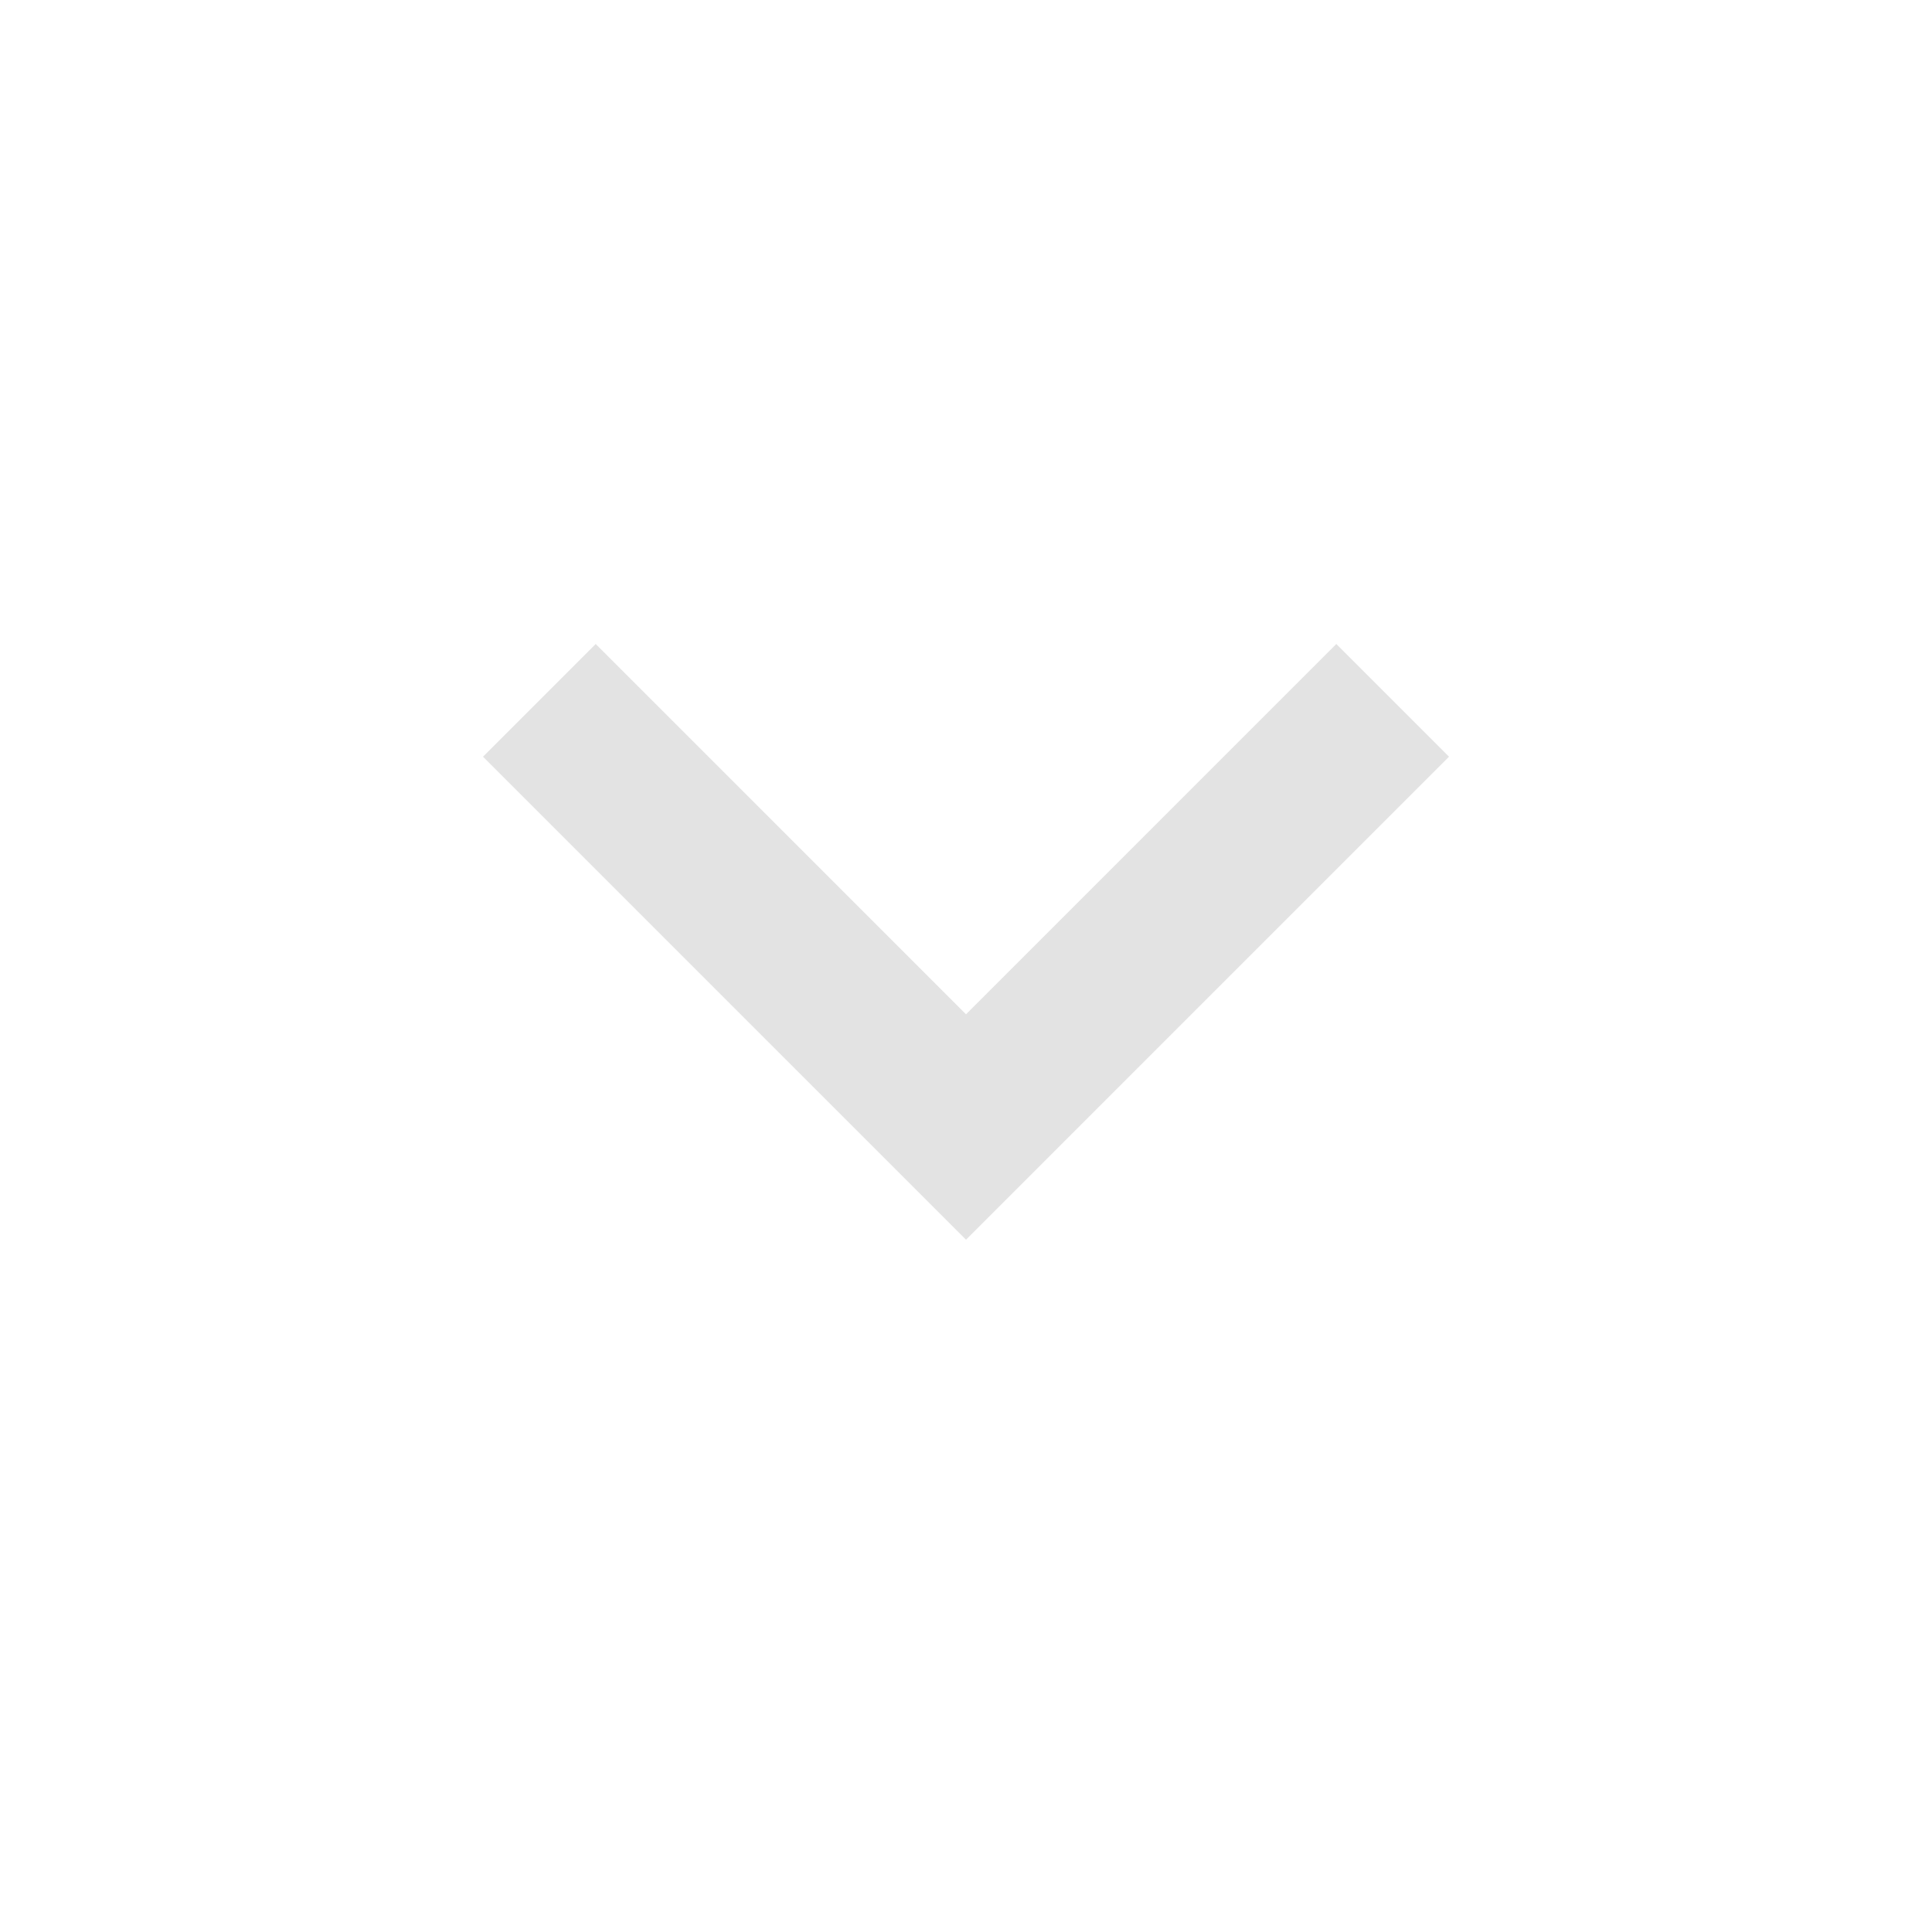
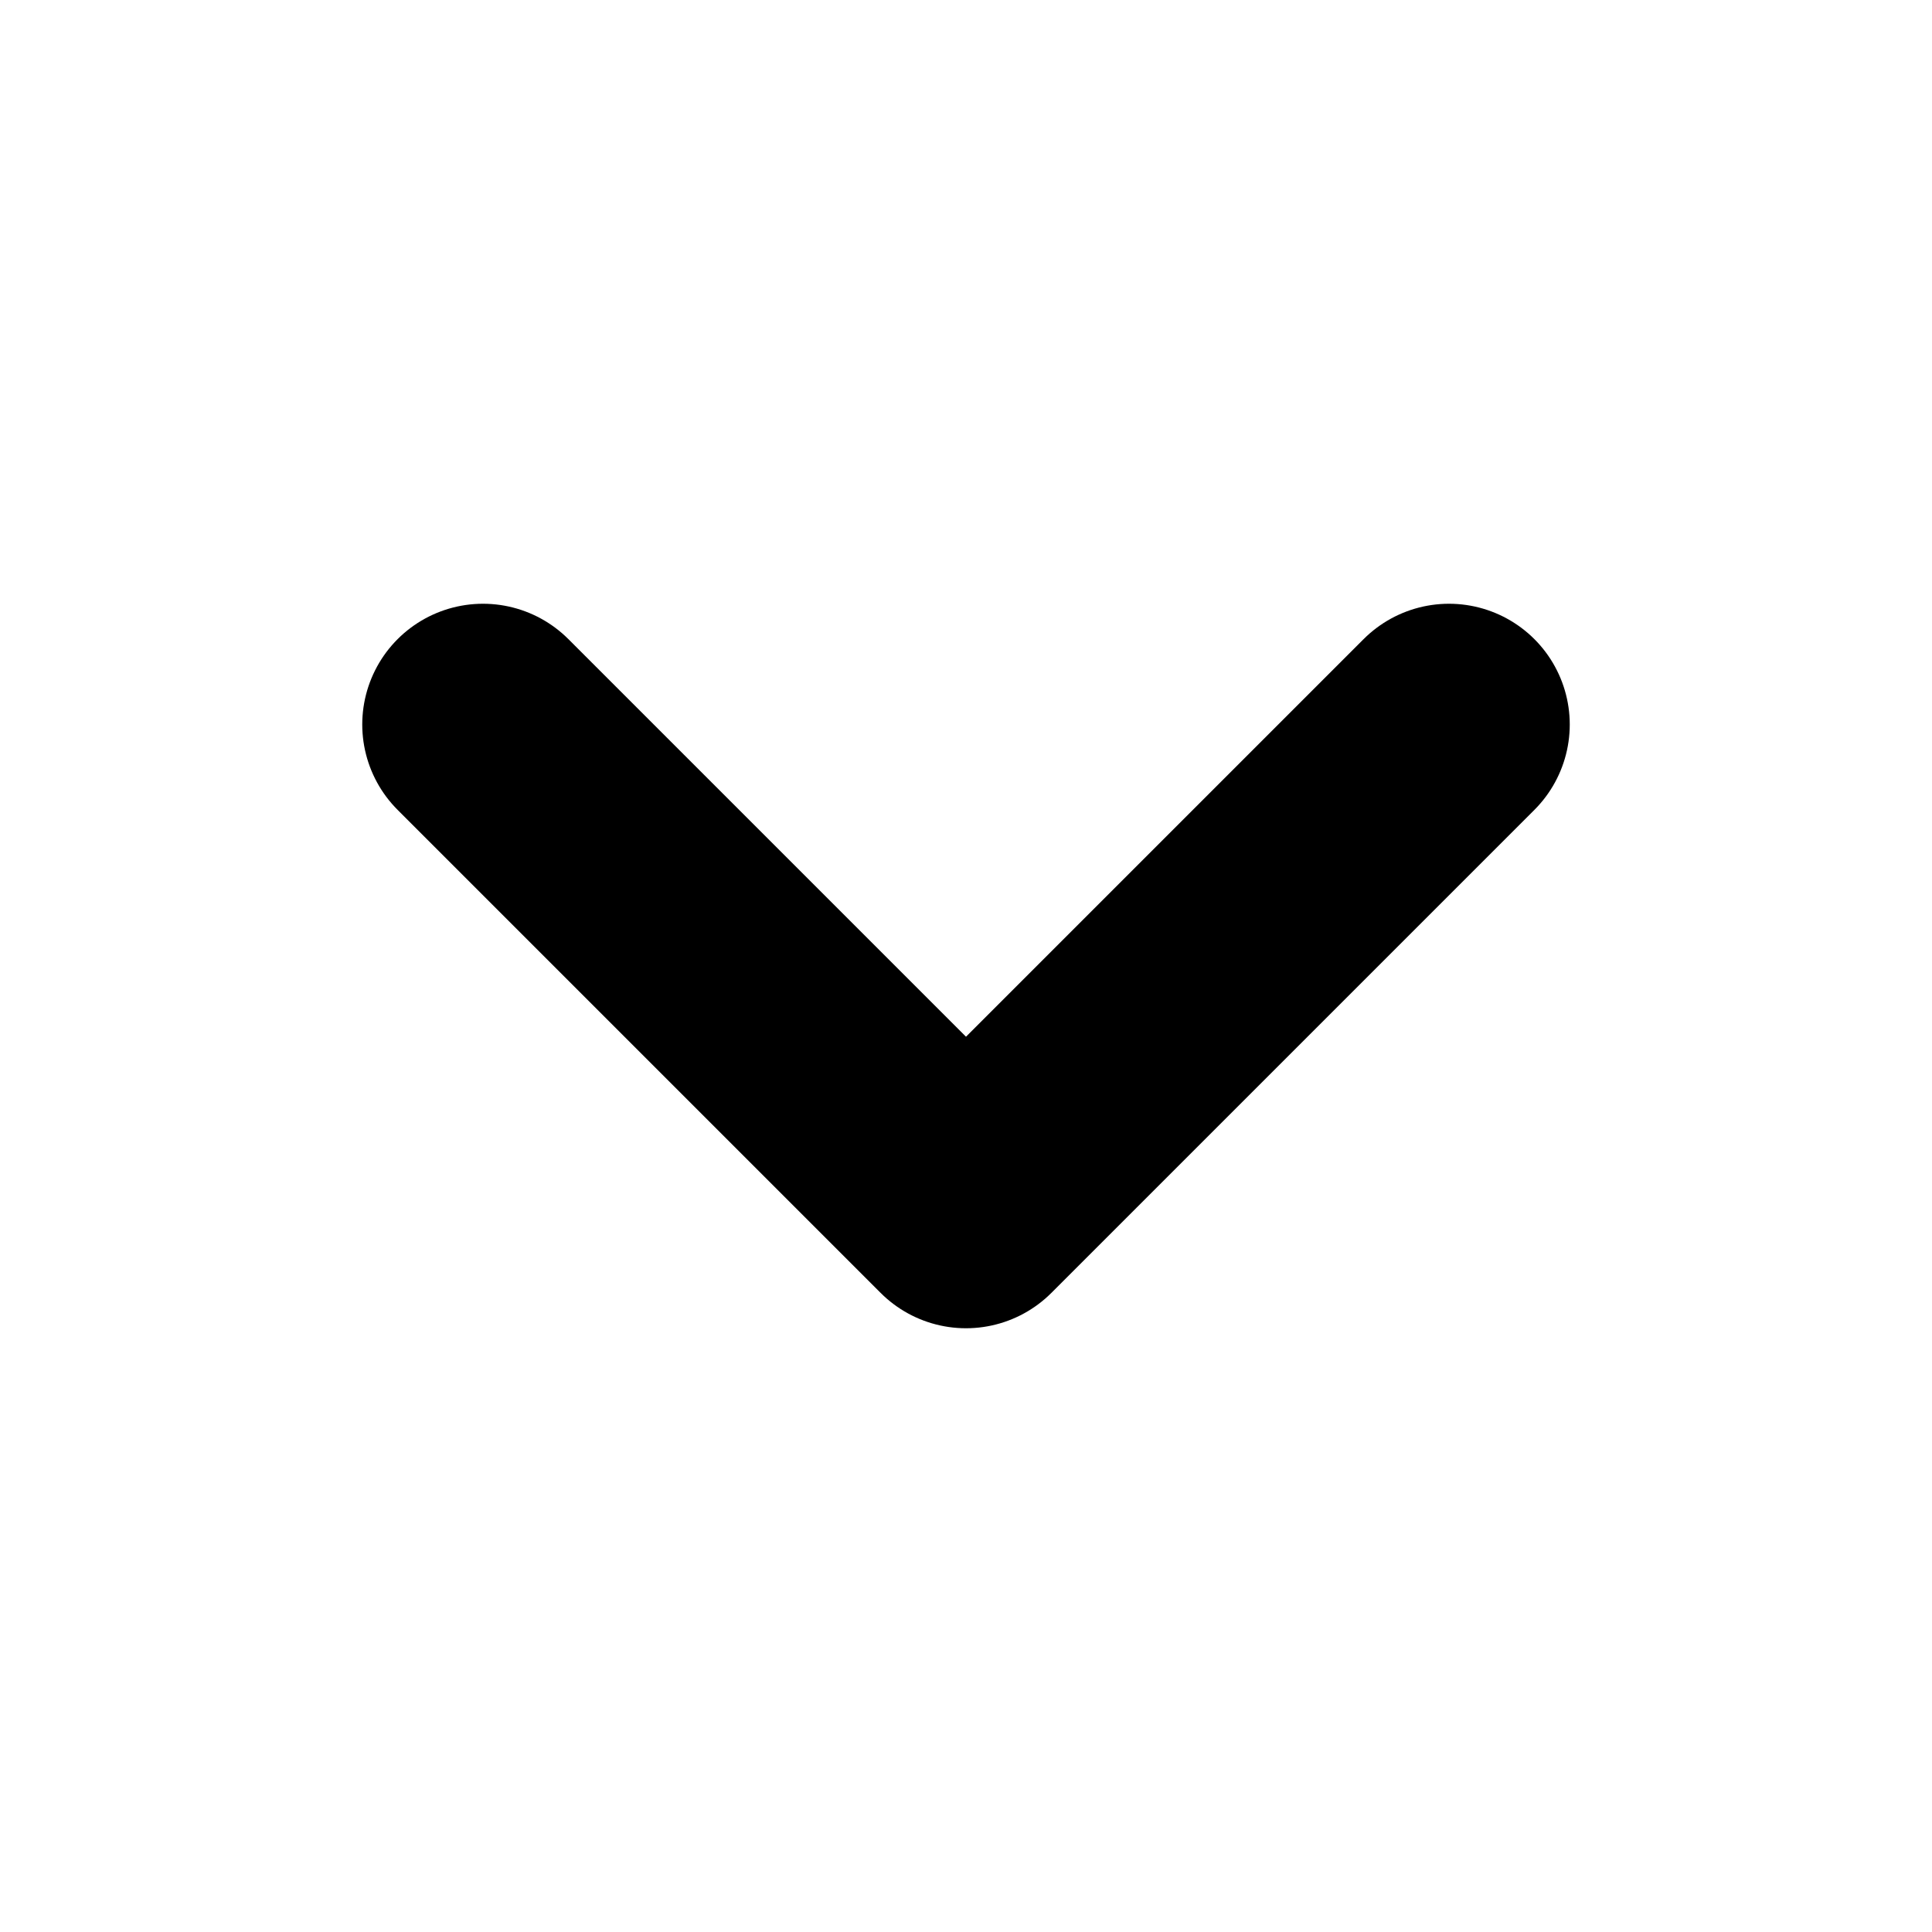
- <svg xmlns="http://www.w3.org/2000/svg" height="24px" viewBox="0 -960 960 960" width="24px" fill="#e3e3e3">
-   <path d="M480-344 240-584l56-56 184 184 184-184 56 56-240 240Z" />
+ <svg xmlns="http://www.w3.org/2000/svg" width="24" height="24" viewBox="0 0 24 24" fill="none" stroke="currentColor" stroke-width="3" stroke-linecap="round" stroke-linejoin="round" class="lucide lucide-chevron-down-icon lucide-chevron-down">
+   <path d="m6 9 6 6 6-6" />
</svg>
